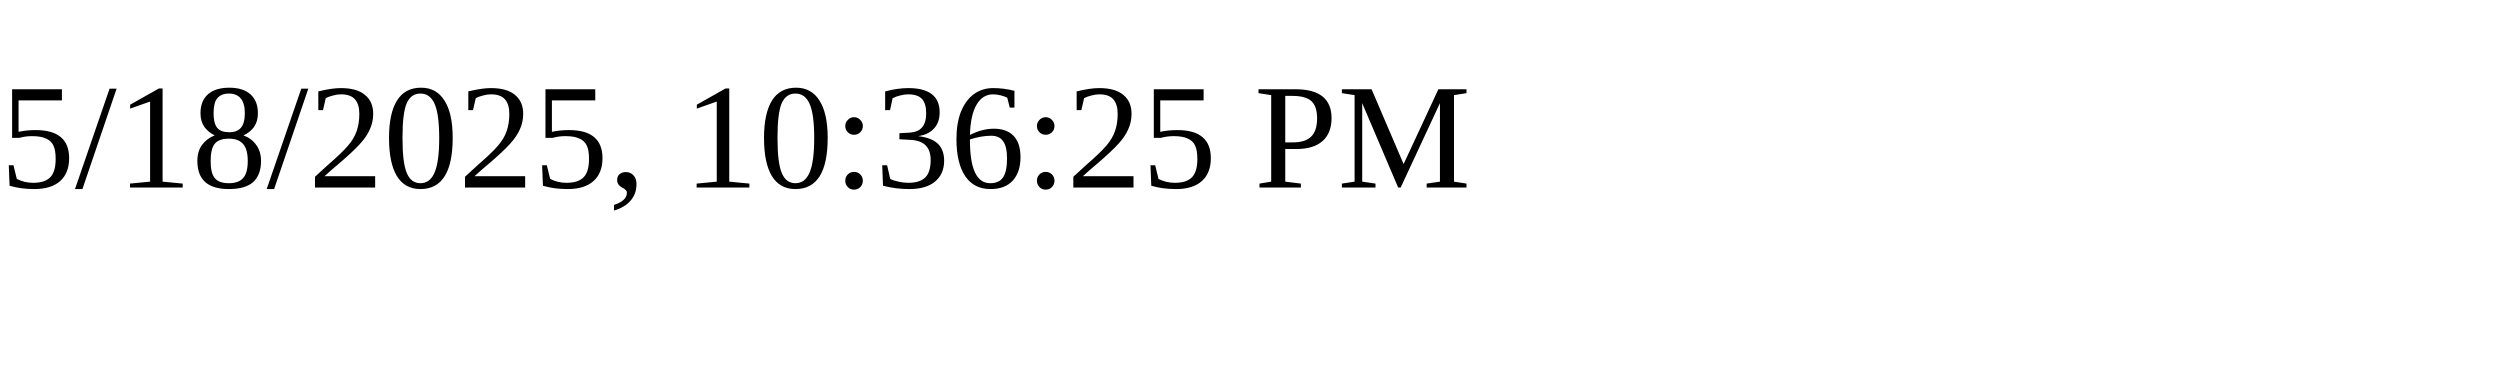
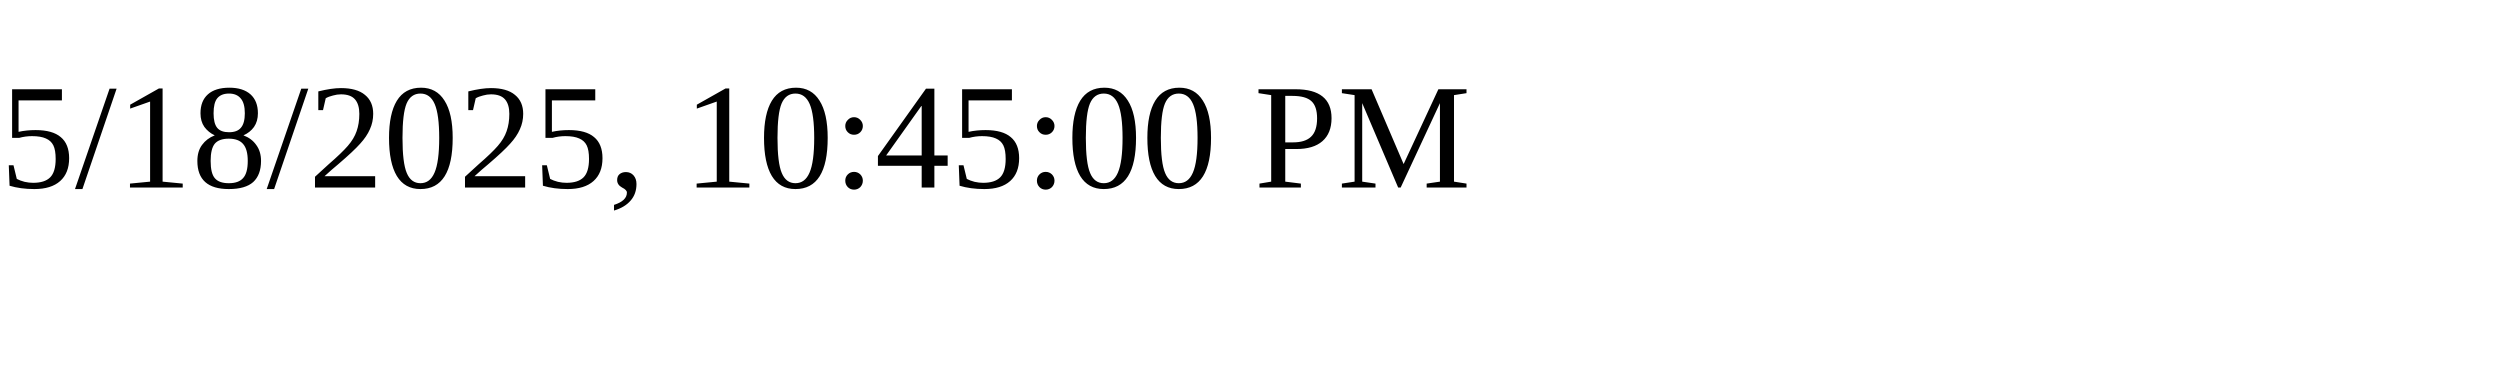
<svg xmlns="http://www.w3.org/2000/svg" height="30" width="200">
-   <text x="0" y="15">5/18/2025, 10:36:25 PM</text>
+   <text x="0" y="15">5/18/2025, 10:45:00 PM</text>
</svg>
